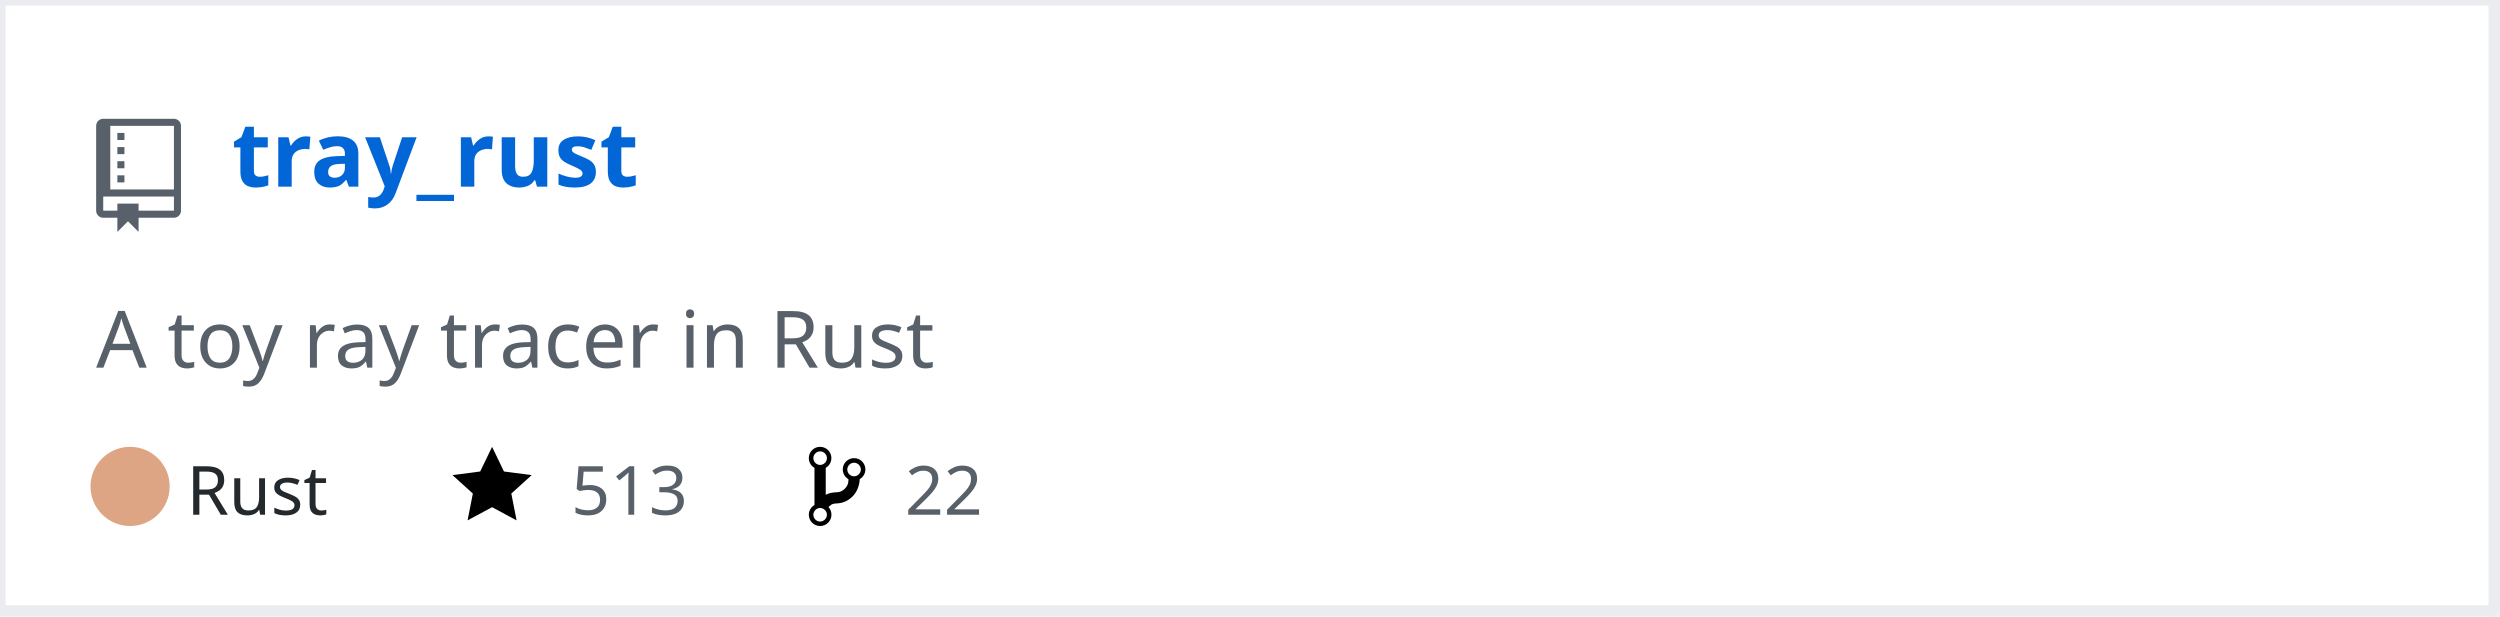
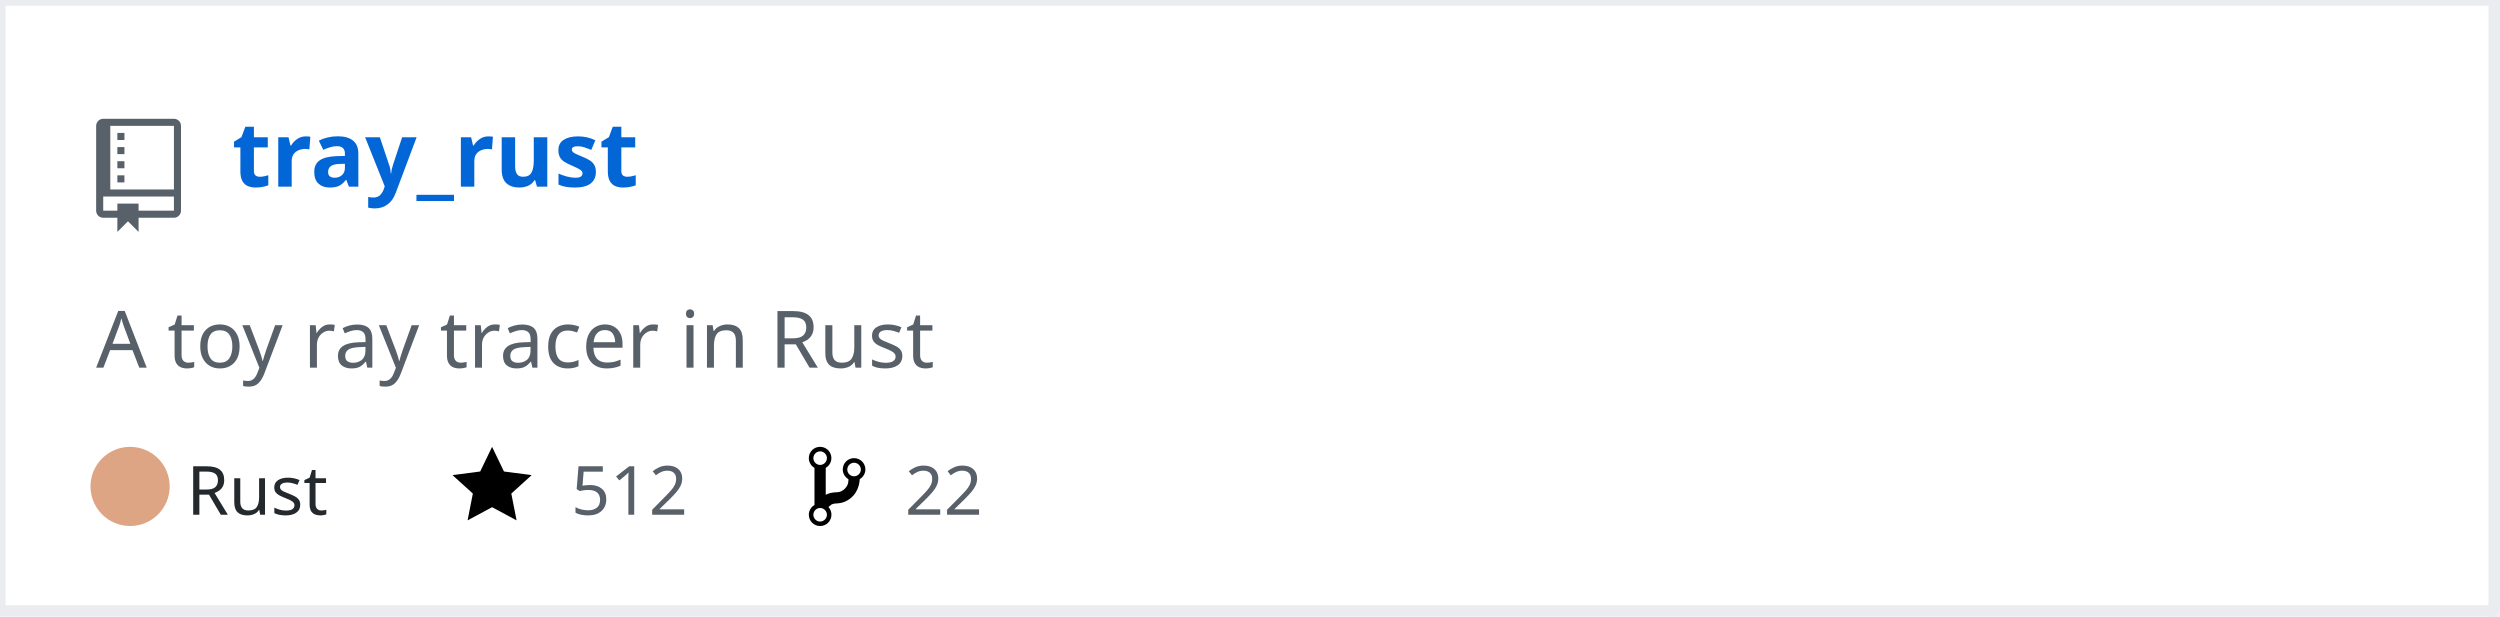
<svg xmlns="http://www.w3.org/2000/svg" width="442" height="109" version="1.2" baseProfile="tiny" data-reactroot="">
  <defs />
  <g fill="none" stroke="black" stroke-width="1" fill-rule="evenodd" stroke-linecap="square" stroke-linejoin="bevel">
    <g fill="#ffffff" fill-opacity="1" stroke="none" transform="matrix(1,0,0,1,0,0)">
      <rect x="0" y="0" width="440" height="109" />
    </g>
    <rect x="0" y="0" width="441" height="108" stroke="#eaecef" stroke-width="2" />
    <g fill="#586069" fill-opacity="1" stroke="none" transform="matrix(1.25,0,0,1.25,17,21)">
      <path vector-effect="none" fill-rule="evenodd" d="M4,9 L3,9 L3,8 L4,8 L4,9 M4,6 L3,6 L3,7 L4,7 L4,6 M4,4 L3,4 L3,5 L4,5 L4,4 M4,2 L3,2 L3,3 L4,3 L4,2 M12,1 L12,13 C12,13.55 11.55,14 11,14 L6,14 L6,16 L4.5,14.5 L3,16 L3,14 L1,14 C0.45,14 0,13.55 0,13 L0,1 C0,0.45 0.45,0 1,0 L11,0 C11.55,0 12,0.45 12,1 M11,11 L1,11 L1,13 L3,13 L3,12 L6,12 L6,13 L11,13 L11,11 M11,1 L2,1 L2,10 L11,10 L11,1" />
    </g>
    <g fill="#0366d6" fill-opacity="1" stroke="#0366d6" stroke-opacity="1" stroke-width="1" stroke-linecap="square" stroke-linejoin="bevel" transform="matrix(1,0,0,1,0,0)">
      <a target="" href="https://github.com/Twinklebear/tray_rust">
        <text fill="#0366d6" fill-opacity="1" stroke="none" xml:space="preserve" x="41" y="33" font-family="sans-serif" font-size="16" font-weight="630" font-style="normal">tray_rust</text>
      </a>
    </g>
    <g fill="#586069" fill-opacity="1" stroke="#586069" stroke-opacity="1" stroke-width="1" stroke-linecap="square" stroke-linejoin="bevel" transform="matrix(1,0,0,1,0,0)">
      <text fill="#586069" fill-opacity="1" stroke="none" xml:space="preserve" x="17" y="65" font-family="sans-serif" font-size="14" font-weight="400" font-style="normal">A toy ray tracer in Rust </text>
    </g>
    <g fill="#24292e" fill-opacity="1" stroke="#24292e" stroke-opacity="1" stroke-width="1" stroke-linecap="square" stroke-linejoin="bevel" transform="matrix(1,0,0,1,0,0)">
      <text fill="#24292e" fill-opacity="1" stroke="none" xml:space="preserve" x="33" y="91" font-family="sans-serif" font-size="12" font-weight="400" font-style="normal">Rust</text>
    </g>
    <g fill="#000000" fill-opacity="1" stroke="none" transform="matrix(1,0,0,1,80,78)">
      <a target="" href="https://github.com/Twinklebear/tray_rust/stargazers">
        <path vector-effect="none" fill-rule="evenodd" d="M14,6 L9.1,5.36 L7,1 L4.9,5.36 L0,6 L3.6,9.26 L2.67,14 L7,11.67 L11.33,14 L10.4,9.26 L14,6" />
      </a>
    </g>
    <g fill="#586069" fill-opacity="1" stroke="#586069" stroke-opacity="1" stroke-width="1" stroke-linecap="square" stroke-linejoin="bevel" transform="matrix(1,0,0,1,0,0)">
      <a target="" href="https://github.com/Twinklebear/tray_rust/stargazers">
-         <text fill="#586069" fill-opacity="1" stroke="none" xml:space="preserve" x="101" y="91" font-family="sans-serif" font-size="12" font-weight="400" font-style="normal">513</text>
+         <text fill="#586069" fill-opacity="1" stroke="none" xml:space="preserve" x="101" y="91" font-family="sans-serif" font-size="12" font-weight="400" font-style="normal">512</text>
      </a>
    </g>
    <g fill="#000000" fill-opacity="1" stroke="none" transform="matrix(1,0,0,1,143,78)">
      <a target="" href="https://github.com/Twinklebear/tray_rust/network/members">
        <path vector-effect="none" fill-rule="evenodd" d="M10,5 C10,3.89 9.11,3 8,3 C7.097,2.998 6.305,3.603 6.07,4.476 C5.836,5.348 6.217,6.269 7,6.72 L7,7.02 C6.98,7.54 6.77,8 6.37,8.4 C5.97,8.8 5.51,9.01 4.99,9.03 C4.16,9.05 3.51,9.19 2.99,9.48 L2.99,4.72 C3.773,4.269 4.154,3.348 3.92,2.476 C3.685,1.603 2.893,0.998 1.99,1 C0.88,1 0,1.89 0,3 C0.004,3.71 0.385,4.365 1,4.72 L1,11.28 C0.41,11.63 0,12.27 0,13 C0,14.11 0.89,15 2,15 C3.11,15 4,14.11 4,13 C4,12.47 3.8,12 3.47,11.64 C3.56,11.58 3.95,11.23 4.06,11.17 C4.31,11.06 4.62,11 5,11 C6.05,10.95 6.95,10.55 7.75,9.75 C8.55,8.95 8.95,7.77 9,6.73 L8.98,6.73 C9.59,6.37 10,5.73 10,5 M2,1.8 C2.66,1.8 3.2,2.35 3.2,3 C3.2,3.65 2.65,4.2 2,4.2 C1.35,4.2 0.8,3.65 0.8,3 C0.8,2.35 1.35,1.8 2,1.8 M2,14.21 C1.34,14.21 0.8,13.66 0.8,13.01 C0.8,12.36 1.35,11.81 2,11.81 C2.65,11.81 3.2,12.36 3.2,13.01 C3.2,13.66 2.65,14.21 2,14.21 M8,6.21 C7.34,6.21 6.8,5.66 6.8,5.01 C6.8,4.36 7.35,3.81 8,3.81 C8.65,3.81 9.2,4.36 9.2,5.01 C9.2,5.66 8.65,6.21 8,6.21 " />
      </a>
    </g>
    <g fill="#586069" fill-opacity="1" stroke="#586069" stroke-opacity="1" stroke-width="1" stroke-linecap="square" stroke-linejoin="bevel" transform="matrix(1,0,0,1,0,0)">
      <a target="" href="https://github.com/Twinklebear/tray_rust/network/members">
        <text fill="" fill-opacity="1" stroke="none" xml:space="preserve" x="160" y="91" font-family="sans-serif" font-size="12" font-weight="400" font-style="normal">22</text>
      </a>
    </g>
    <circle cx="23" cy="86" r="7" stroke="none" fill="#dea584" />
  </g>
</svg>
